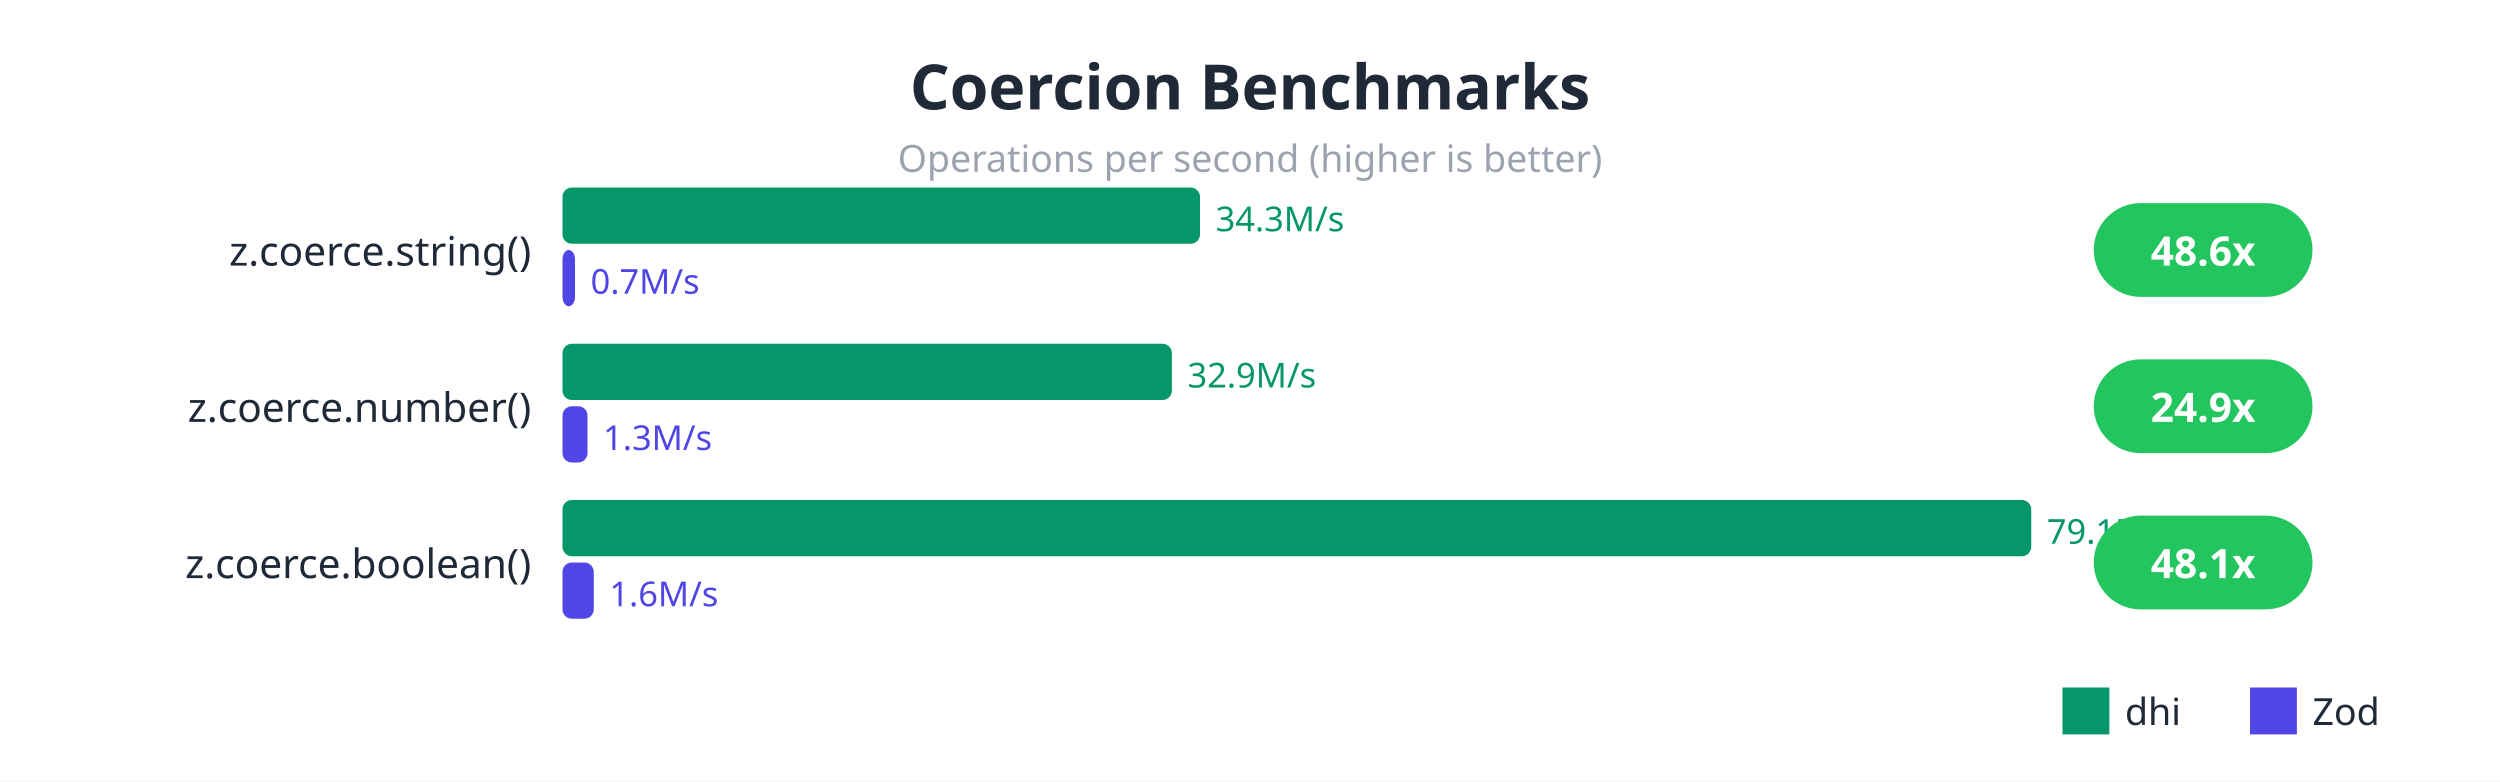
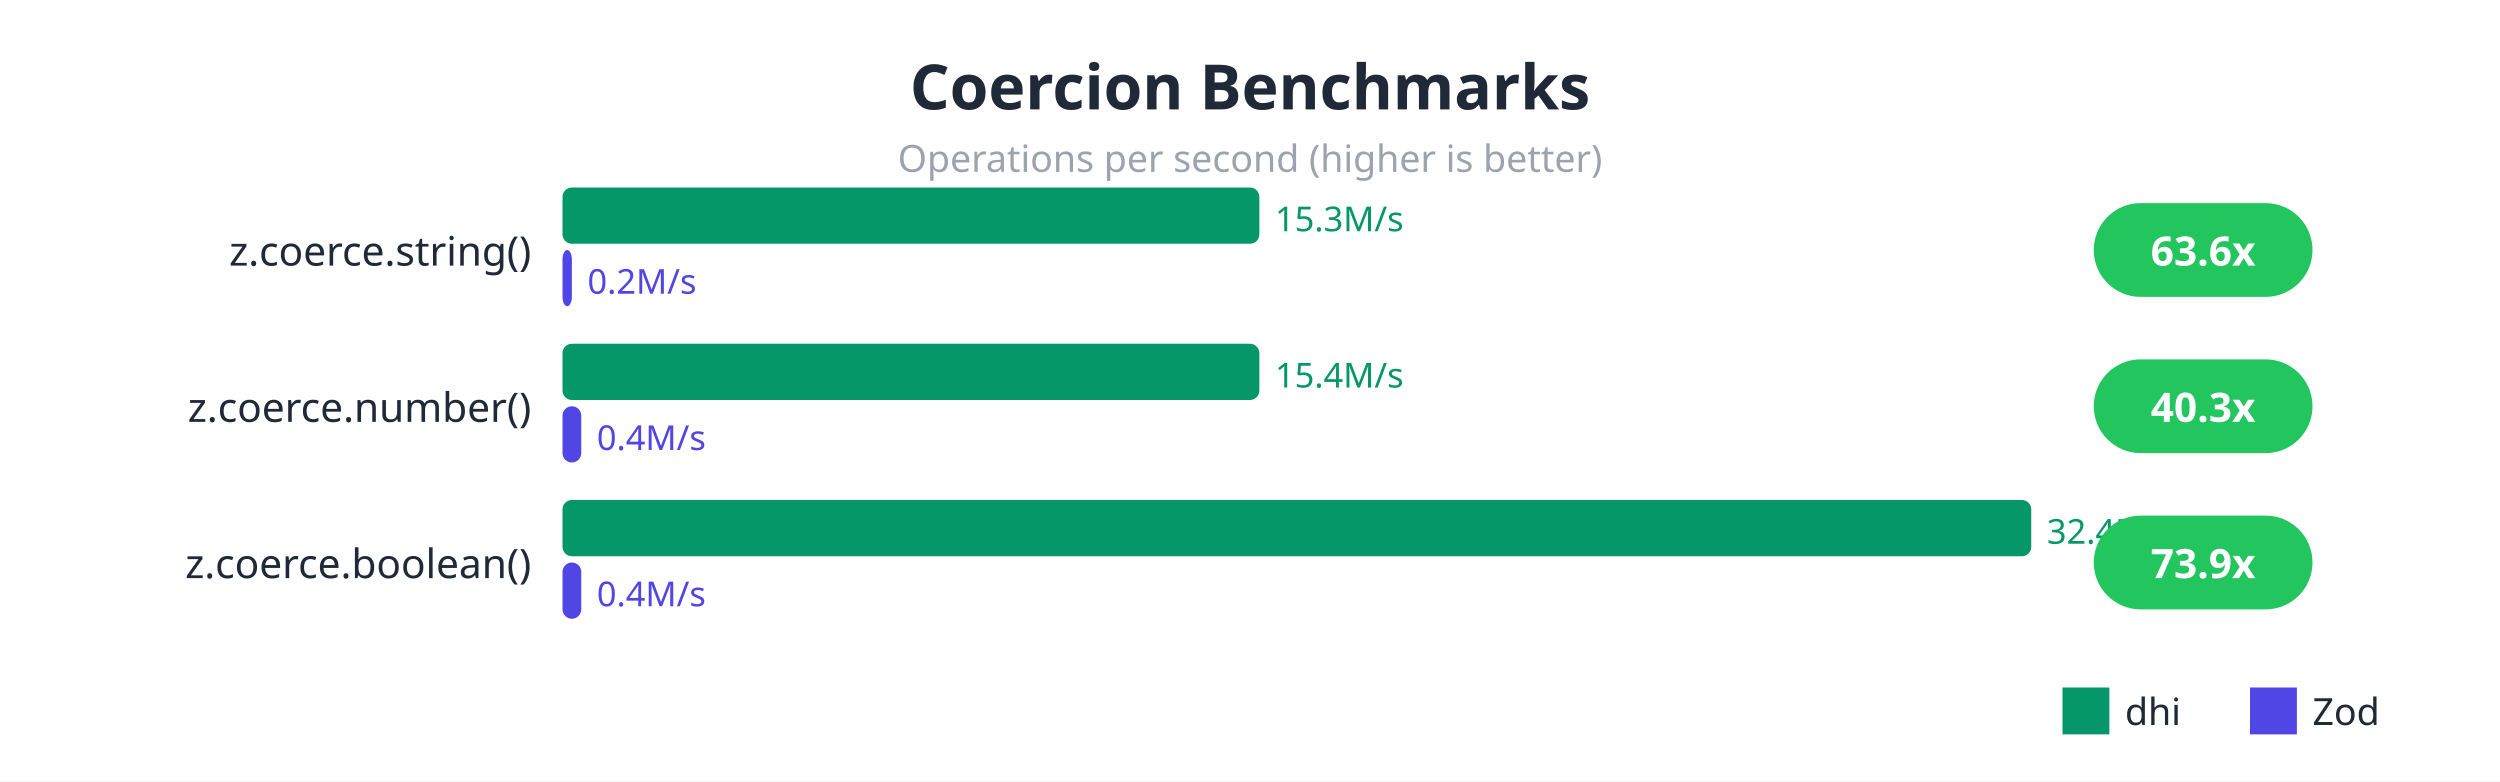
<svg xmlns="http://www.w3.org/2000/svg" viewBox="0 0 800 250">
  <rect width="800" height="250" fill="#ffffff" />
  <text x="400" y="35" fill="#1f2937" font-size="20" font-weight="bold" text-anchor="middle" font-family="sans-serif">Coercion Benchmarks</text>
  <text x="400" y="55" fill="#9ca3af" font-size="12" text-anchor="middle" font-family="sans-serif">Operations per second (higher is better)</text>
  <text x="170" y="85" fill="#1f2937" font-size="13" text-anchor="end" font-family="sans-serif">z.coerce.string()</text>
-   <rect x="180" y="60" width="204" height="18" fill="#059669" rx="3" />
-   <text x="389" y="74" fill="#059669" font-size="11" font-family="sans-serif">34.3M/s</text>
-   <rect x="180" y="80" width="4" height="18" fill="#4f46e5" rx="3" />
-   <text x="189" y="94" fill="#4f46e5" font-size="11" font-family="sans-serif">0.7M/s</text>
+   <rect x="180" y="60" width="223" height="18" fill="#059669" rx="3" />
+   <text x="408" y="74" fill="#059669" font-size="11" font-family="sans-serif">15.3M/s</text>
+   <rect x="180" y="80" width="3" height="18" fill="#4f46e5" rx="3" />
+   <text x="188" y="94" fill="#4f46e5" font-size="11" font-family="sans-serif">0.2M/s</text>
  <rect x="670" y="65" width="70" height="30" fill="#22c55e" rx="15" />
-   <text x="705" y="85" fill="white" font-size="13" font-weight="bold" text-anchor="middle" font-family="sans-serif">48.6x</text>
+   <text x="705" y="85" fill="white" font-size="13" font-weight="bold" text-anchor="middle" font-family="sans-serif">63.6x</text>
  <text x="170" y="135" fill="#1f2937" font-size="13" text-anchor="end" font-family="sans-serif">z.coerce.number()</text>
-   <rect x="180" y="110" width="195" height="18" fill="#059669" rx="3" />
-   <text x="380" y="124" fill="#059669" font-size="11" font-family="sans-serif">32.9M/s</text>
-   <rect x="180" y="130" width="8" height="18" fill="#4f46e5" rx="3" />
-   <text x="193" y="144" fill="#4f46e5" font-size="11" font-family="sans-serif">1.3M/s</text>
+   <rect x="180" y="110" width="223" height="18" fill="#059669" rx="3" />
+   <text x="408" y="124" fill="#059669" font-size="11" font-family="sans-serif">15.4M/s</text>
+   <rect x="180" y="130" width="6" height="18" fill="#4f46e5" rx="3" />
+   <text x="191" y="144" fill="#4f46e5" font-size="11" font-family="sans-serif">0.4M/s</text>
  <rect x="670" y="115" width="70" height="30" fill="#22c55e" rx="15" />
-   <text x="705" y="135" fill="white" font-size="13" font-weight="bold" text-anchor="middle" font-family="sans-serif">24.9x</text>
+   <text x="705" y="135" fill="white" font-size="13" font-weight="bold" text-anchor="middle" font-family="sans-serif">40.3x</text>
  <text x="170" y="185" fill="#1f2937" font-size="13" text-anchor="end" font-family="sans-serif">z.coerce.boolean()</text>
  <rect x="180" y="160" width="470" height="18" fill="#059669" rx="3" />
-   <text x="655" y="174" fill="#059669" font-size="11" font-family="sans-serif">79.1M/s</text>
-   <rect x="180" y="180" width="10" height="18" fill="#4f46e5" rx="3" />
-   <text x="195" y="194" fill="#4f46e5" font-size="11" font-family="sans-serif">1.6M/s</text>
+   <text x="655" y="174" fill="#059669" font-size="11" font-family="sans-serif">32.4M/s</text>
+   <rect x="180" y="180" width="6" height="18" fill="#4f46e5" rx="3" />
+   <text x="191" y="194" fill="#4f46e5" font-size="11" font-family="sans-serif">0.4M/s</text>
  <rect x="670" y="165" width="70" height="30" fill="#22c55e" rx="15" />
-   <text x="705" y="185" fill="white" font-size="13" font-weight="bold" text-anchor="middle" font-family="sans-serif">48.1x</text>
+   <text x="705" y="185" fill="white" font-size="13" font-weight="bold" text-anchor="middle" font-family="sans-serif">73.9x</text>
  <rect x="660" y="220" width="15" height="15" fill="#059669" />
  <text x="680" y="232" fill="#1f2937" font-size="12" font-family="sans-serif">dhi</text>
  <rect x="720" y="220" width="15" height="15" fill="#4f46e5" />
  <text x="740" y="232" fill="#1f2937" font-size="12" font-family="sans-serif">Zod</text>
</svg>
